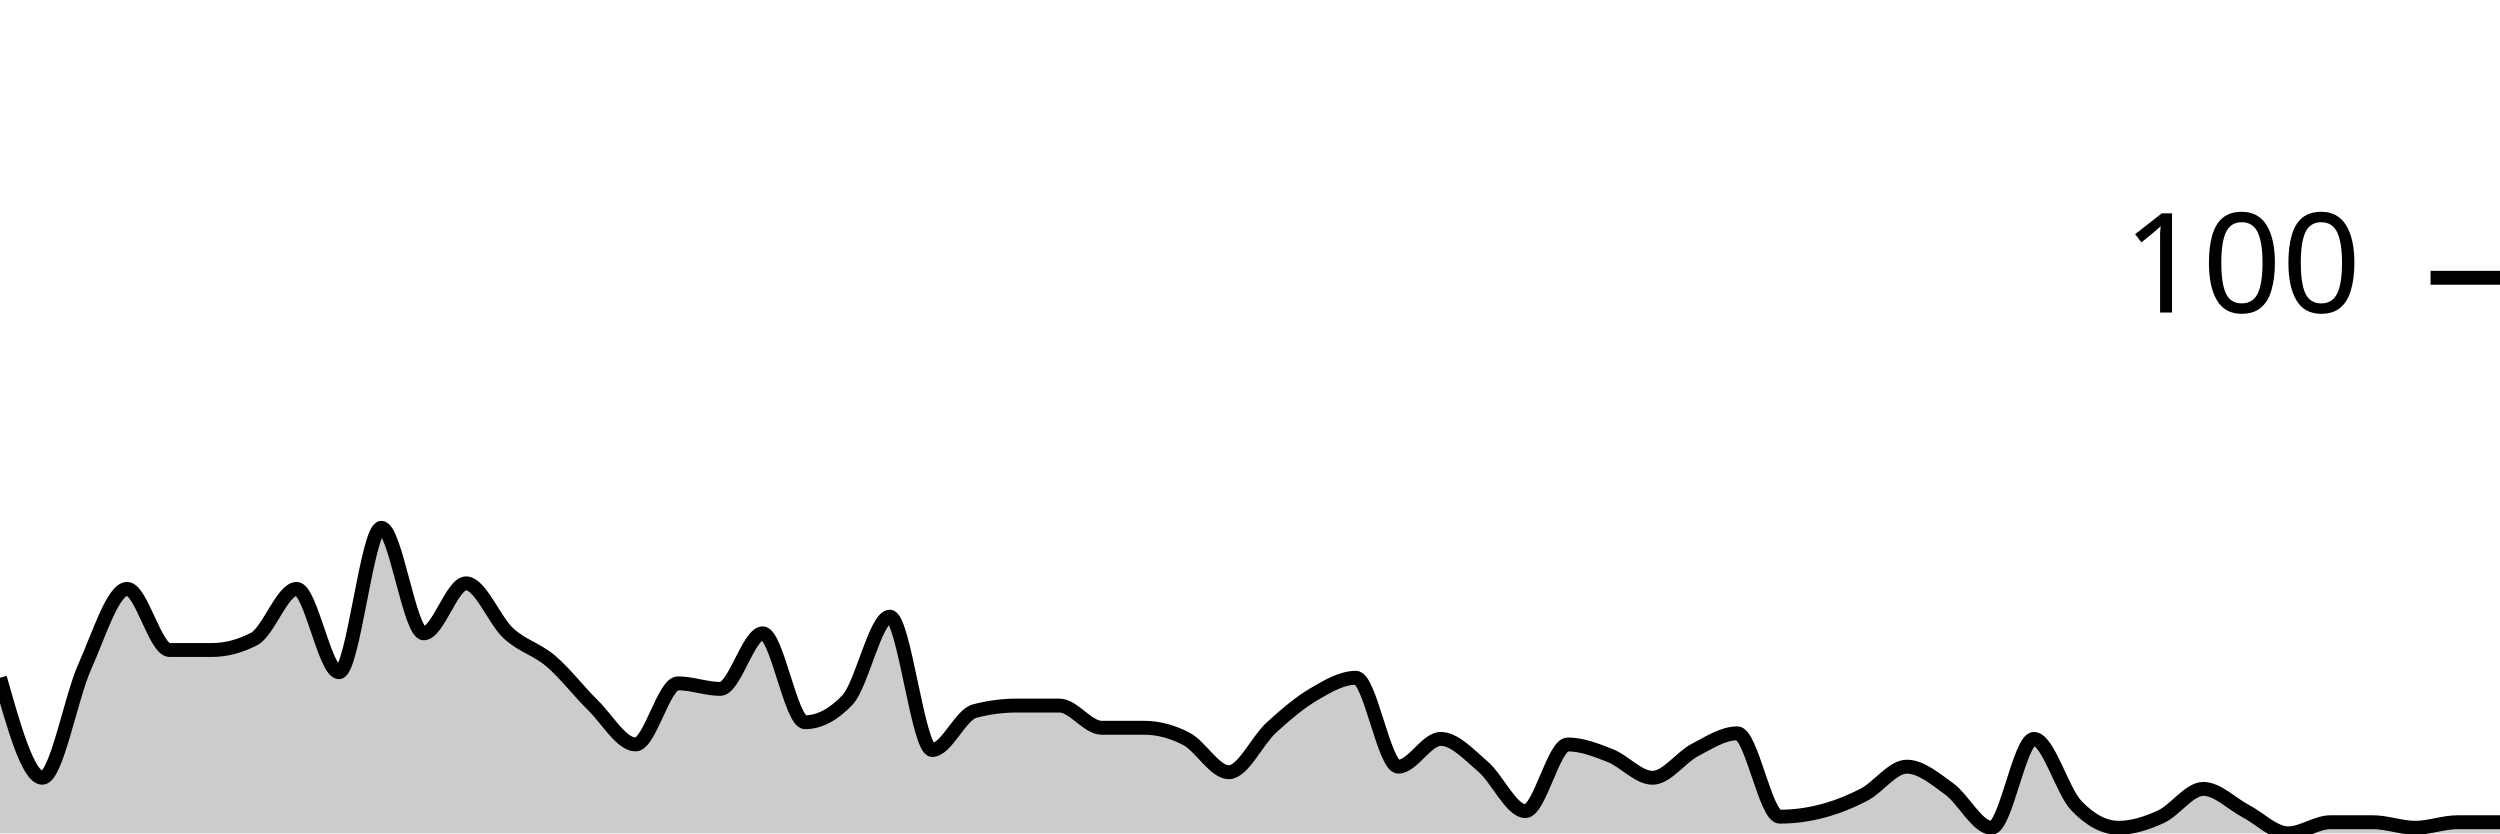
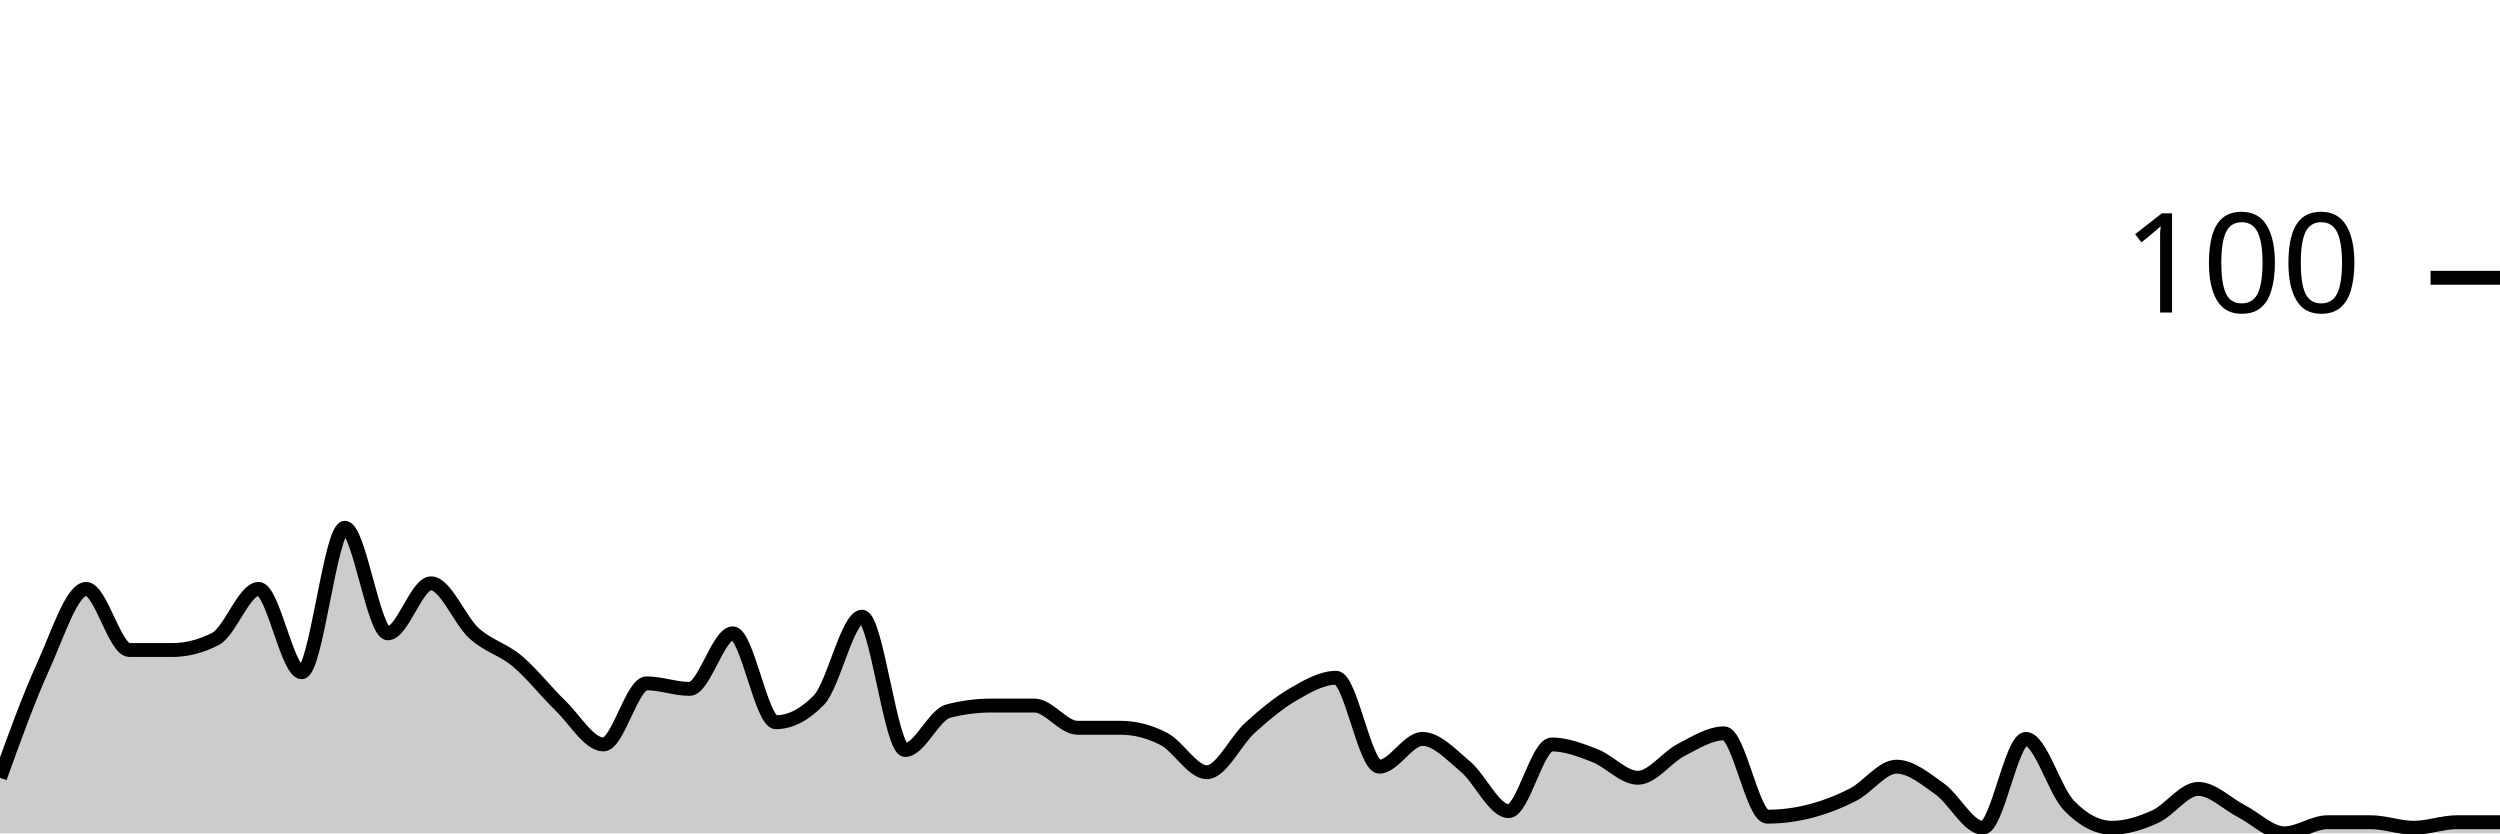
<svg xmlns="http://www.w3.org/2000/svg" viewBox="0 0 180 60">
  <g transform="translate(0,20)">
-     <path class="area" fill="rgba(0, 0, 0, 0.2)" d="M0,28.8C1.017,32.4,2.034,36,3.051,36C4.068,36,5.085,30.267,6.102,28C7.119,25.733,8.136,22.4,9.153,22.4C10.169,22.4,11.186,26.8,12.203,26.8C13.22,26.8,14.237,26.8,15.254,26.8C16.271,26.8,17.288,26.533,18.305,26C19.322,25.467,20.339,22.4,21.356,22.4C22.373,22.4,23.39,28.4,24.407,28.4C25.424,28.4,26.441,18,27.458,18C28.475,18,29.492,25.6,30.508,25.6C31.525,25.6,32.542,22,33.559,22C34.576,22,35.593,24.667,36.61,25.6C37.627,26.533,38.644,26.733,39.661,27.6C40.678,28.467,41.695,29.8,42.712,30.8C43.729,31.8,44.746,33.6,45.763,33.6C46.78,33.6,47.797,29.2,48.814,29.2C49.831,29.2,50.847,29.6,51.864,29.6C52.881,29.6,53.898,25.6,54.915,25.6C55.932,25.6,56.949,32,57.966,32C58.983,32,60,31.467,61.017,30.4C62.034,29.333,63.051,24.4,64.068,24.4C65.085,24.4,66.102,34,67.119,34C68.136,34,69.153,31.467,70.169,31.2C71.186,30.933,72.203,30.8,73.22,30.8C74.237,30.8,75.254,30.8,76.271,30.8C77.288,30.8,78.305,32.4,79.322,32.4C80.339,32.4,81.356,32.4,82.373,32.4C83.39,32.4,84.407,32.667,85.424,33.2C86.441,33.733,87.458,35.6,88.475,35.6C89.492,35.6,90.508,33.333,91.525,32.4C92.542,31.467,93.559,30.6,94.576,30C95.593,29.4,96.61,28.8,97.627,28.8C98.644,28.8,99.661,35.2,100.678,35.2C101.695,35.2,102.712,33.2,103.729,33.2C104.746,33.2,105.763,34.333,106.78,35.2C107.797,36.067,108.814,38.4,109.831,38.4C110.847,38.4,111.864,33.6,112.881,33.6C113.898,33.6,114.915,34,115.932,34.4C116.949,34.8,117.966,36,118.983,36C120,36,121.017,34.533,122.034,34C123.051,33.467,124.068,32.8,125.085,32.8C126.102,32.8,127.119,38.8,128.136,38.8C129.153,38.8,130.169,38.667,131.186,38.4C132.203,38.133,133.22,37.733,134.237,37.2C135.254,36.667,136.271,35.2,137.288,35.2C138.305,35.2,139.322,36.067,140.339,36.8C141.356,37.533,142.373,39.6,143.39,39.6C144.407,39.6,145.424,33.2,146.441,33.2C147.458,33.2,148.475,36.933,149.492,38C150.508,39.067,151.525,39.6,152.542,39.6C153.559,39.6,154.576,39.267,155.593,38.8C156.61,38.333,157.627,36.8,158.644,36.8C159.661,36.8,160.678,37.867,161.695,38.4C162.712,38.933,163.729,40,164.746,40C165.763,40,166.78,39.2,167.797,39.2C168.814,39.2,169.831,39.2,170.847,39.2C171.864,39.2,172.881,39.6,173.898,39.6C174.915,39.6,175.932,39.2,176.949,39.2C177.966,39.2,178.983,39.2,180,39.2L180,40C178.983,40,177.966,40,176.949,40C175.932,40,174.915,40,173.898,40C172.881,40,171.864,40,170.847,40C169.831,40,168.814,40,167.797,40C166.78,40,165.763,40,164.746,40C163.729,40,162.712,40,161.695,40C160.678,40,159.661,40,158.644,40C157.627,40,156.61,40,155.593,40C154.576,40,153.559,40,152.542,40C151.525,40,150.508,40,149.492,40C148.475,40,147.458,40,146.441,40C145.424,40,144.407,40,143.39,40C142.373,40,141.356,40,140.339,40C139.322,40,138.305,40,137.288,40C136.271,40,135.254,40,134.237,40C133.22,40,132.203,40,131.186,40C130.169,40,129.153,40,128.136,40C127.119,40,126.102,40,125.085,40C124.068,40,123.051,40,122.034,40C121.017,40,120,40,118.983,40C117.966,40,116.949,40,115.932,40C114.915,40,113.898,40,112.881,40C111.864,40,110.847,40,109.831,40C108.814,40,107.797,40,106.78,40C105.763,40,104.746,40,103.729,40C102.712,40,101.695,40,100.678,40C99.661,40,98.644,40,97.627,40C96.61,40,95.593,40,94.576,40C93.559,40,92.542,40,91.525,40C90.508,40,89.492,40,88.475,40C87.458,40,86.441,40,85.424,40C84.407,40,83.39,40,82.373,40C81.356,40,80.339,40,79.322,40C78.305,40,77.288,40,76.271,40C75.254,40,74.237,40,73.22,40C72.203,40,71.186,40,70.169,40C69.153,40,68.136,40,67.119,40C66.102,40,65.085,40,64.068,40C63.051,40,62.034,40,61.017,40C60,40,58.983,40,57.966,40C56.949,40,55.932,40,54.915,40C53.898,40,52.881,40,51.864,40C50.847,40,49.831,40,48.814,40C47.797,40,46.78,40,45.763,40C44.746,40,43.729,40,42.712,40C41.695,40,40.678,40,39.661,40C38.644,40,37.627,40,36.61,40C35.593,40,34.576,40,33.559,40C32.542,40,31.525,40,30.508,40C29.492,40,28.475,40,27.458,40C26.441,40,25.424,40,24.407,40C23.39,40,22.373,40,21.356,40C20.339,40,19.322,40,18.305,40C17.288,40,16.271,40,15.254,40C14.237,40,13.22,40,12.203,40C11.186,40,10.169,40,9.153,40C8.136,40,7.119,40,6.102,40C5.085,40,4.068,40,3.051,40C2.034,40,1.017,40,0,40Z" />
-     <path class="line" stroke="black" fill="none" d="M0,28.8C1.017,32.4,2.034,36,3.051,36C4.068,36,5.085,30.267,6.102,28C7.119,25.733,8.136,22.4,9.153,22.4C10.169,22.4,11.186,26.8,12.203,26.8C13.22,26.8,14.237,26.8,15.254,26.8C16.271,26.8,17.288,26.533,18.305,26C19.322,25.467,20.339,22.4,21.356,22.4C22.373,22.4,23.39,28.4,24.407,28.4C25.424,28.4,26.441,18,27.458,18C28.475,18,29.492,25.6,30.508,25.6C31.525,25.6,32.542,22,33.559,22C34.576,22,35.593,24.667,36.61,25.6C37.627,26.533,38.644,26.733,39.661,27.6C40.678,28.467,41.695,29.8,42.712,30.8C43.729,31.8,44.746,33.6,45.763,33.6C46.78,33.6,47.797,29.2,48.814,29.2C49.831,29.2,50.847,29.6,51.864,29.6C52.881,29.6,53.898,25.6,54.915,25.6C55.932,25.6,56.949,32,57.966,32C58.983,32,60,31.467,61.017,30.4C62.034,29.333,63.051,24.4,64.068,24.4C65.085,24.4,66.102,34,67.119,34C68.136,34,69.153,31.467,70.169,31.2C71.186,30.933,72.203,30.8,73.22,30.8C74.237,30.8,75.254,30.8,76.271,30.8C77.288,30.8,78.305,32.4,79.322,32.4C80.339,32.4,81.356,32.4,82.373,32.4C83.39,32.4,84.407,32.667,85.424,33.2C86.441,33.733,87.458,35.6,88.475,35.6C89.492,35.6,90.508,33.333,91.525,32.4C92.542,31.467,93.559,30.6,94.576,30C95.593,29.4,96.61,28.8,97.627,28.8C98.644,28.8,99.661,35.2,100.678,35.2C101.695,35.2,102.712,33.2,103.729,33.2C104.746,33.2,105.763,34.333,106.78,35.2C107.797,36.067,108.814,38.4,109.831,38.4C110.847,38.4,111.864,33.6,112.881,33.6C113.898,33.6,114.915,34,115.932,34.4C116.949,34.8,117.966,36,118.983,36C120,36,121.017,34.533,122.034,34C123.051,33.467,124.068,32.8,125.085,32.8C126.102,32.8,127.119,38.8,128.136,38.8C129.153,38.8,130.169,38.667,131.186,38.4C132.203,38.133,133.22,37.733,134.237,37.2C135.254,36.667,136.271,35.2,137.288,35.2C138.305,35.2,139.322,36.067,140.339,36.8C141.356,37.533,142.373,39.6,143.39,39.6C144.407,39.6,145.424,33.2,146.441,33.2C147.458,33.2,148.475,36.933,149.492,38C150.508,39.067,151.525,39.6,152.542,39.6C153.559,39.6,154.576,39.267,155.593,38.8C156.61,38.333,157.627,36.8,158.644,36.8C159.661,36.8,160.678,37.867,161.695,38.4C162.712,38.933,163.729,40,164.746,40C165.763,40,166.78,39.2,167.797,39.2C168.814,39.2,169.831,39.2,170.847,39.2C171.864,39.2,172.881,39.6,173.898,39.6C174.915,39.6,175.932,39.2,176.949,39.2C177.966,39.2,178.983,39.2,180,39.2" />
+     <path class="area" fill="rgba(0, 0, 0, 0.2)" d="M0,36C1.034,33.133,2.069,30.267,3.103,28C4.138,25.733,5.172,22.4,6.207,22.4C7.241,22.4,8.276,26.8,9.31,26.8C10.345,26.8,11.379,26.8,12.414,26.8C13.448,26.8,14.483,26.533,15.517,26C16.552,25.467,17.586,22.4,18.621,22.4C19.655,22.4,20.69,28.4,21.724,28.4C22.759,28.4,23.793,18,24.828,18C25.862,18,26.897,25.6,27.931,25.6C28.966,25.6,30,22,31.034,22C32.069,22,33.103,24.667,34.138,25.6C35.172,26.533,36.207,26.733,37.241,27.6C38.276,28.467,39.31,29.8,40.345,30.8C41.379,31.8,42.414,33.6,43.448,33.6C44.483,33.6,45.517,29.2,46.552,29.2C47.586,29.2,48.621,29.6,49.655,29.6C50.69,29.6,51.724,25.6,52.759,25.6C53.793,25.6,54.828,32,55.862,32C56.897,32,57.931,31.467,58.966,30.4C60,29.333,61.034,24.4,62.069,24.4C63.103,24.4,64.138,34,65.172,34C66.207,34,67.241,31.467,68.276,31.2C69.31,30.933,70.345,30.8,71.379,30.8C72.414,30.8,73.448,30.8,74.483,30.8C75.517,30.8,76.552,32.4,77.586,32.4C78.621,32.4,79.655,32.4,80.69,32.4C81.724,32.4,82.759,32.667,83.793,33.2C84.828,33.733,85.862,35.6,86.897,35.6C87.931,35.6,88.966,33.333,90,32.4C91.034,31.467,92.069,30.6,93.103,30C94.138,29.4,95.172,28.8,96.207,28.8C97.241,28.8,98.276,35.2,99.31,35.2C100.345,35.2,101.379,33.2,102.414,33.2C103.448,33.2,104.483,34.333,105.517,35.2C106.552,36.067,107.586,38.4,108.621,38.4C109.655,38.4,110.69,33.6,111.724,33.6C112.759,33.6,113.793,34,114.828,34.4C115.862,34.8,116.897,36,117.931,36C118.966,36,120,34.533,121.034,34C122.069,33.467,123.103,32.8,124.138,32.8C125.172,32.8,126.207,38.8,127.241,38.8C128.276,38.8,129.31,38.667,130.345,38.4C131.379,38.133,132.414,37.733,133.448,37.2C134.483,36.667,135.517,35.2,136.552,35.2C137.586,35.2,138.621,36.067,139.655,36.8C140.69,37.533,141.724,39.6,142.759,39.6C143.793,39.6,144.828,33.2,145.862,33.2C146.897,33.2,147.931,36.933,148.966,38C150,39.067,151.034,39.6,152.069,39.6C153.103,39.6,154.138,39.267,155.172,38.8C156.207,38.333,157.241,36.8,158.276,36.8C159.31,36.8,160.345,37.867,161.379,38.4C162.414,38.933,163.448,40,164.483,40C165.517,40,166.552,39.2,167.586,39.2C168.621,39.2,169.655,39.2,170.69,39.2C171.724,39.2,172.759,39.6,173.793,39.6C174.828,39.6,175.862,39.2,176.897,39.2C177.931,39.2,178.966,39.2,180,39.2L180,40C178.966,40,177.931,40,176.897,40C175.862,40,174.828,40,173.793,40C172.759,40,171.724,40,170.69,40C169.655,40,168.621,40,167.586,40C166.552,40,165.517,40,164.483,40C163.448,40,162.414,40,161.379,40C160.345,40,159.31,40,158.276,40C157.241,40,156.207,40,155.172,40C154.138,40,153.103,40,152.069,40C151.034,40,150,40,148.966,40C147.931,40,146.897,40,145.862,40C144.828,40,143.793,40,142.759,40C141.724,40,140.69,40,139.655,40C138.621,40,137.586,40,136.552,40C135.517,40,134.483,40,133.448,40C132.414,40,131.379,40,130.345,40C129.31,40,128.276,40,127.241,40C126.207,40,125.172,40,124.138,40C123.103,40,122.069,40,121.034,40C120,40,118.966,40,117.931,40C116.897,40,115.862,40,114.828,40C113.793,40,112.759,40,111.724,40C110.69,40,109.655,40,108.621,40C107.586,40,106.552,40,105.517,40C104.483,40,103.448,40,102.414,40C101.379,40,100.345,40,99.31,40C98.276,40,97.241,40,96.207,40C95.172,40,94.138,40,93.103,40C92.069,40,91.034,40,90,40C88.966,40,87.931,40,86.897,40C85.862,40,84.828,40,83.793,40C82.759,40,81.724,40,80.69,40C79.655,40,78.621,40,77.586,40C76.552,40,75.517,40,74.483,40C73.448,40,72.414,40,71.379,40C70.345,40,69.31,40,68.276,40C67.241,40,66.207,40,65.172,40C64.138,40,63.103,40,62.069,40C61.034,40,60,40,58.966,40C57.931,40,56.897,40,55.862,40C54.828,40,53.793,40,52.759,40C51.724,40,50.69,40,49.655,40C48.621,40,47.586,40,46.552,40C45.517,40,44.483,40,43.448,40C42.414,40,41.379,40,40.345,40C39.31,40,38.276,40,37.241,40C36.207,40,35.172,40,34.138,40C33.103,40,32.069,40,31.034,40C30,40,28.966,40,27.931,40C26.897,40,25.862,40,24.828,40C23.793,40,22.759,40,21.724,40C20.69,40,19.655,40,18.621,40C17.586,40,16.552,40,15.517,40C14.483,40,13.448,40,12.414,40C11.379,40,10.345,40,9.31,40C8.276,40,7.241,40,6.207,40C5.172,40,4.138,40,3.103,40C2.069,40,1.034,40,0,40Z" />
+     <path class="line" stroke="black" fill="none" d="M0,36C1.034,33.133,2.069,30.267,3.103,28C4.138,25.733,5.172,22.4,6.207,22.4C7.241,22.4,8.276,26.8,9.31,26.8C10.345,26.8,11.379,26.8,12.414,26.8C13.448,26.8,14.483,26.533,15.517,26C16.552,25.467,17.586,22.4,18.621,22.4C19.655,22.4,20.69,28.4,21.724,28.4C22.759,28.4,23.793,18,24.828,18C25.862,18,26.897,25.6,27.931,25.6C28.966,25.6,30,22,31.034,22C32.069,22,33.103,24.667,34.138,25.6C35.172,26.533,36.207,26.733,37.241,27.6C38.276,28.467,39.31,29.8,40.345,30.8C41.379,31.8,42.414,33.6,43.448,33.6C44.483,33.6,45.517,29.2,46.552,29.2C47.586,29.2,48.621,29.6,49.655,29.6C50.69,29.6,51.724,25.6,52.759,25.6C53.793,25.6,54.828,32,55.862,32C56.897,32,57.931,31.467,58.966,30.4C60,29.333,61.034,24.4,62.069,24.4C63.103,24.4,64.138,34,65.172,34C66.207,34,67.241,31.467,68.276,31.2C69.31,30.933,70.345,30.8,71.379,30.8C72.414,30.8,73.448,30.8,74.483,30.8C75.517,30.8,76.552,32.4,77.586,32.4C78.621,32.4,79.655,32.4,80.69,32.4C81.724,32.4,82.759,32.667,83.793,33.2C84.828,33.733,85.862,35.6,86.897,35.6C87.931,35.6,88.966,33.333,90,32.4C91.034,31.467,92.069,30.6,93.103,30C94.138,29.4,95.172,28.8,96.207,28.8C97.241,28.8,98.276,35.2,99.31,35.2C100.345,35.2,101.379,33.2,102.414,33.2C103.448,33.2,104.483,34.333,105.517,35.2C106.552,36.067,107.586,38.4,108.621,38.4C109.655,38.4,110.69,33.6,111.724,33.6C112.759,33.6,113.793,34,114.828,34.4C115.862,34.8,116.897,36,117.931,36C118.966,36,120,34.533,121.034,34C122.069,33.467,123.103,32.8,124.138,32.8C125.172,32.8,126.207,38.8,127.241,38.8C128.276,38.8,129.31,38.667,130.345,38.4C131.379,38.133,132.414,37.733,133.448,37.2C134.483,36.667,135.517,35.2,136.552,35.2C137.586,35.2,138.621,36.067,139.655,36.8C140.69,37.533,141.724,39.6,142.759,39.6C143.793,39.6,144.828,33.2,145.862,33.2C146.897,33.2,147.931,36.933,148.966,38C150,39.067,151.034,39.6,152.069,39.6C153.103,39.6,154.138,39.267,155.172,38.8C156.207,38.333,157.241,36.8,158.276,36.8C159.31,36.8,160.345,37.867,161.379,38.4C162.414,38.933,163.448,40,164.483,40C165.517,40,166.552,39.2,167.586,39.2C168.621,39.2,169.655,39.2,170.69,39.2C171.724,39.2,172.759,39.6,173.793,39.6C174.828,39.6,175.862,39.2,176.897,39.2C177.931,39.2,178.966,39.2,180,39.2" />
    <path class="axis-ceiling" stroke-width="1" stroke="black" fill="none" d="M175,0L180,0" />
    <text class="axis-ceiling-label" font-family="sans-serif" text-anchor="end" font-size="10px" x="170" y="2.5">100</text>
  </g>
</svg>
